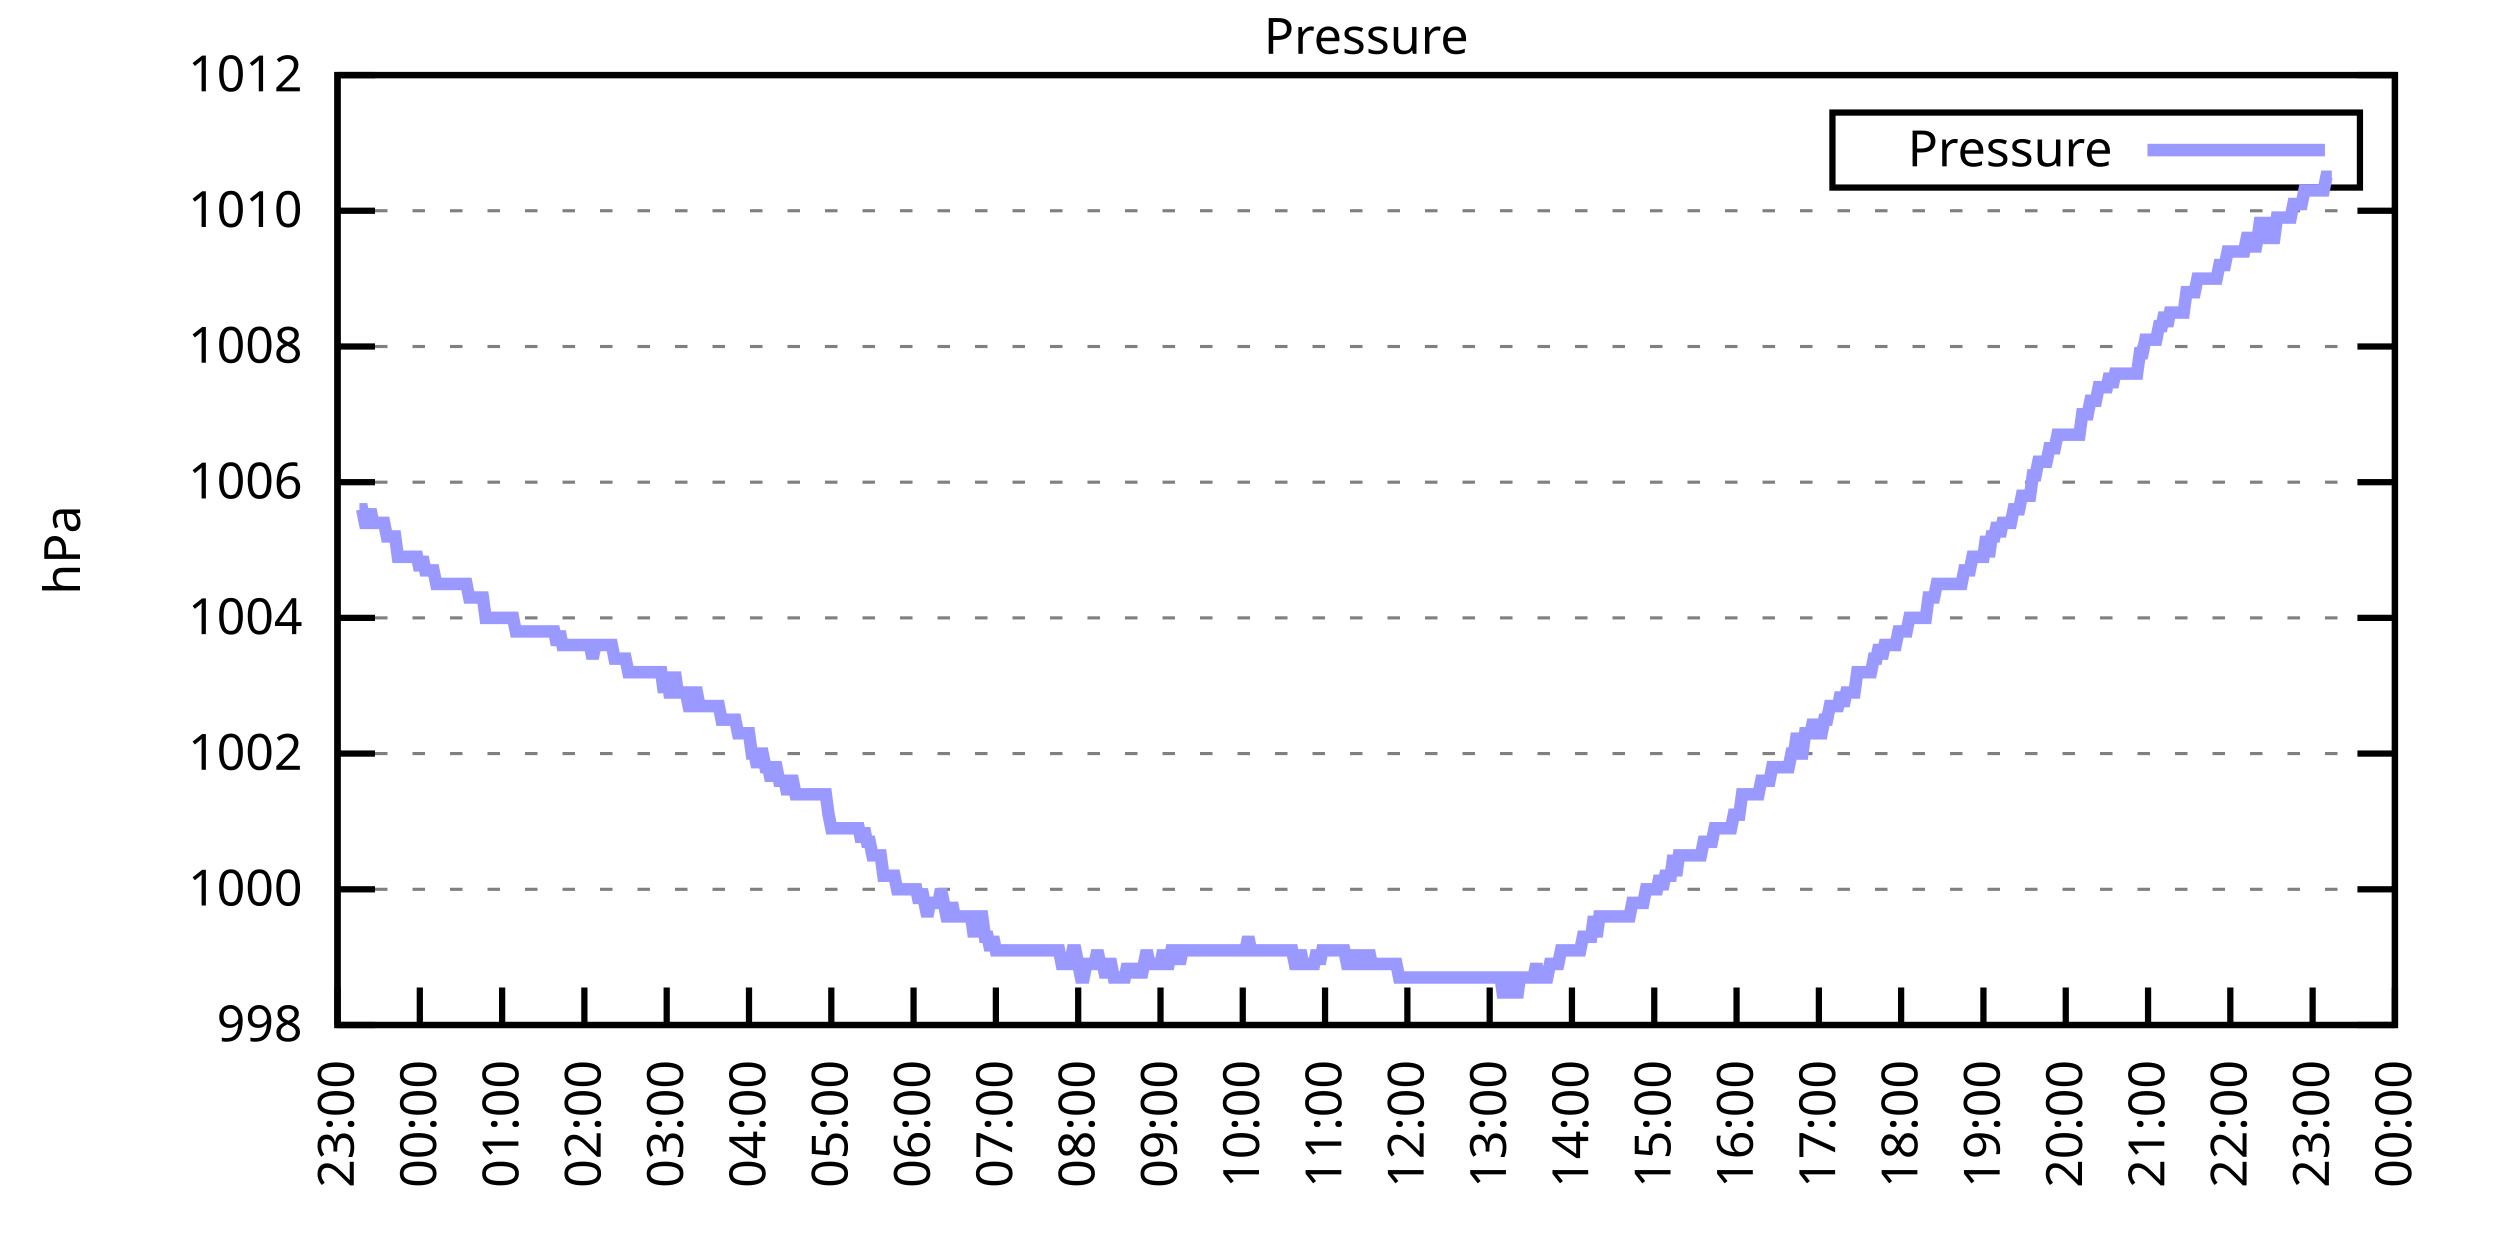
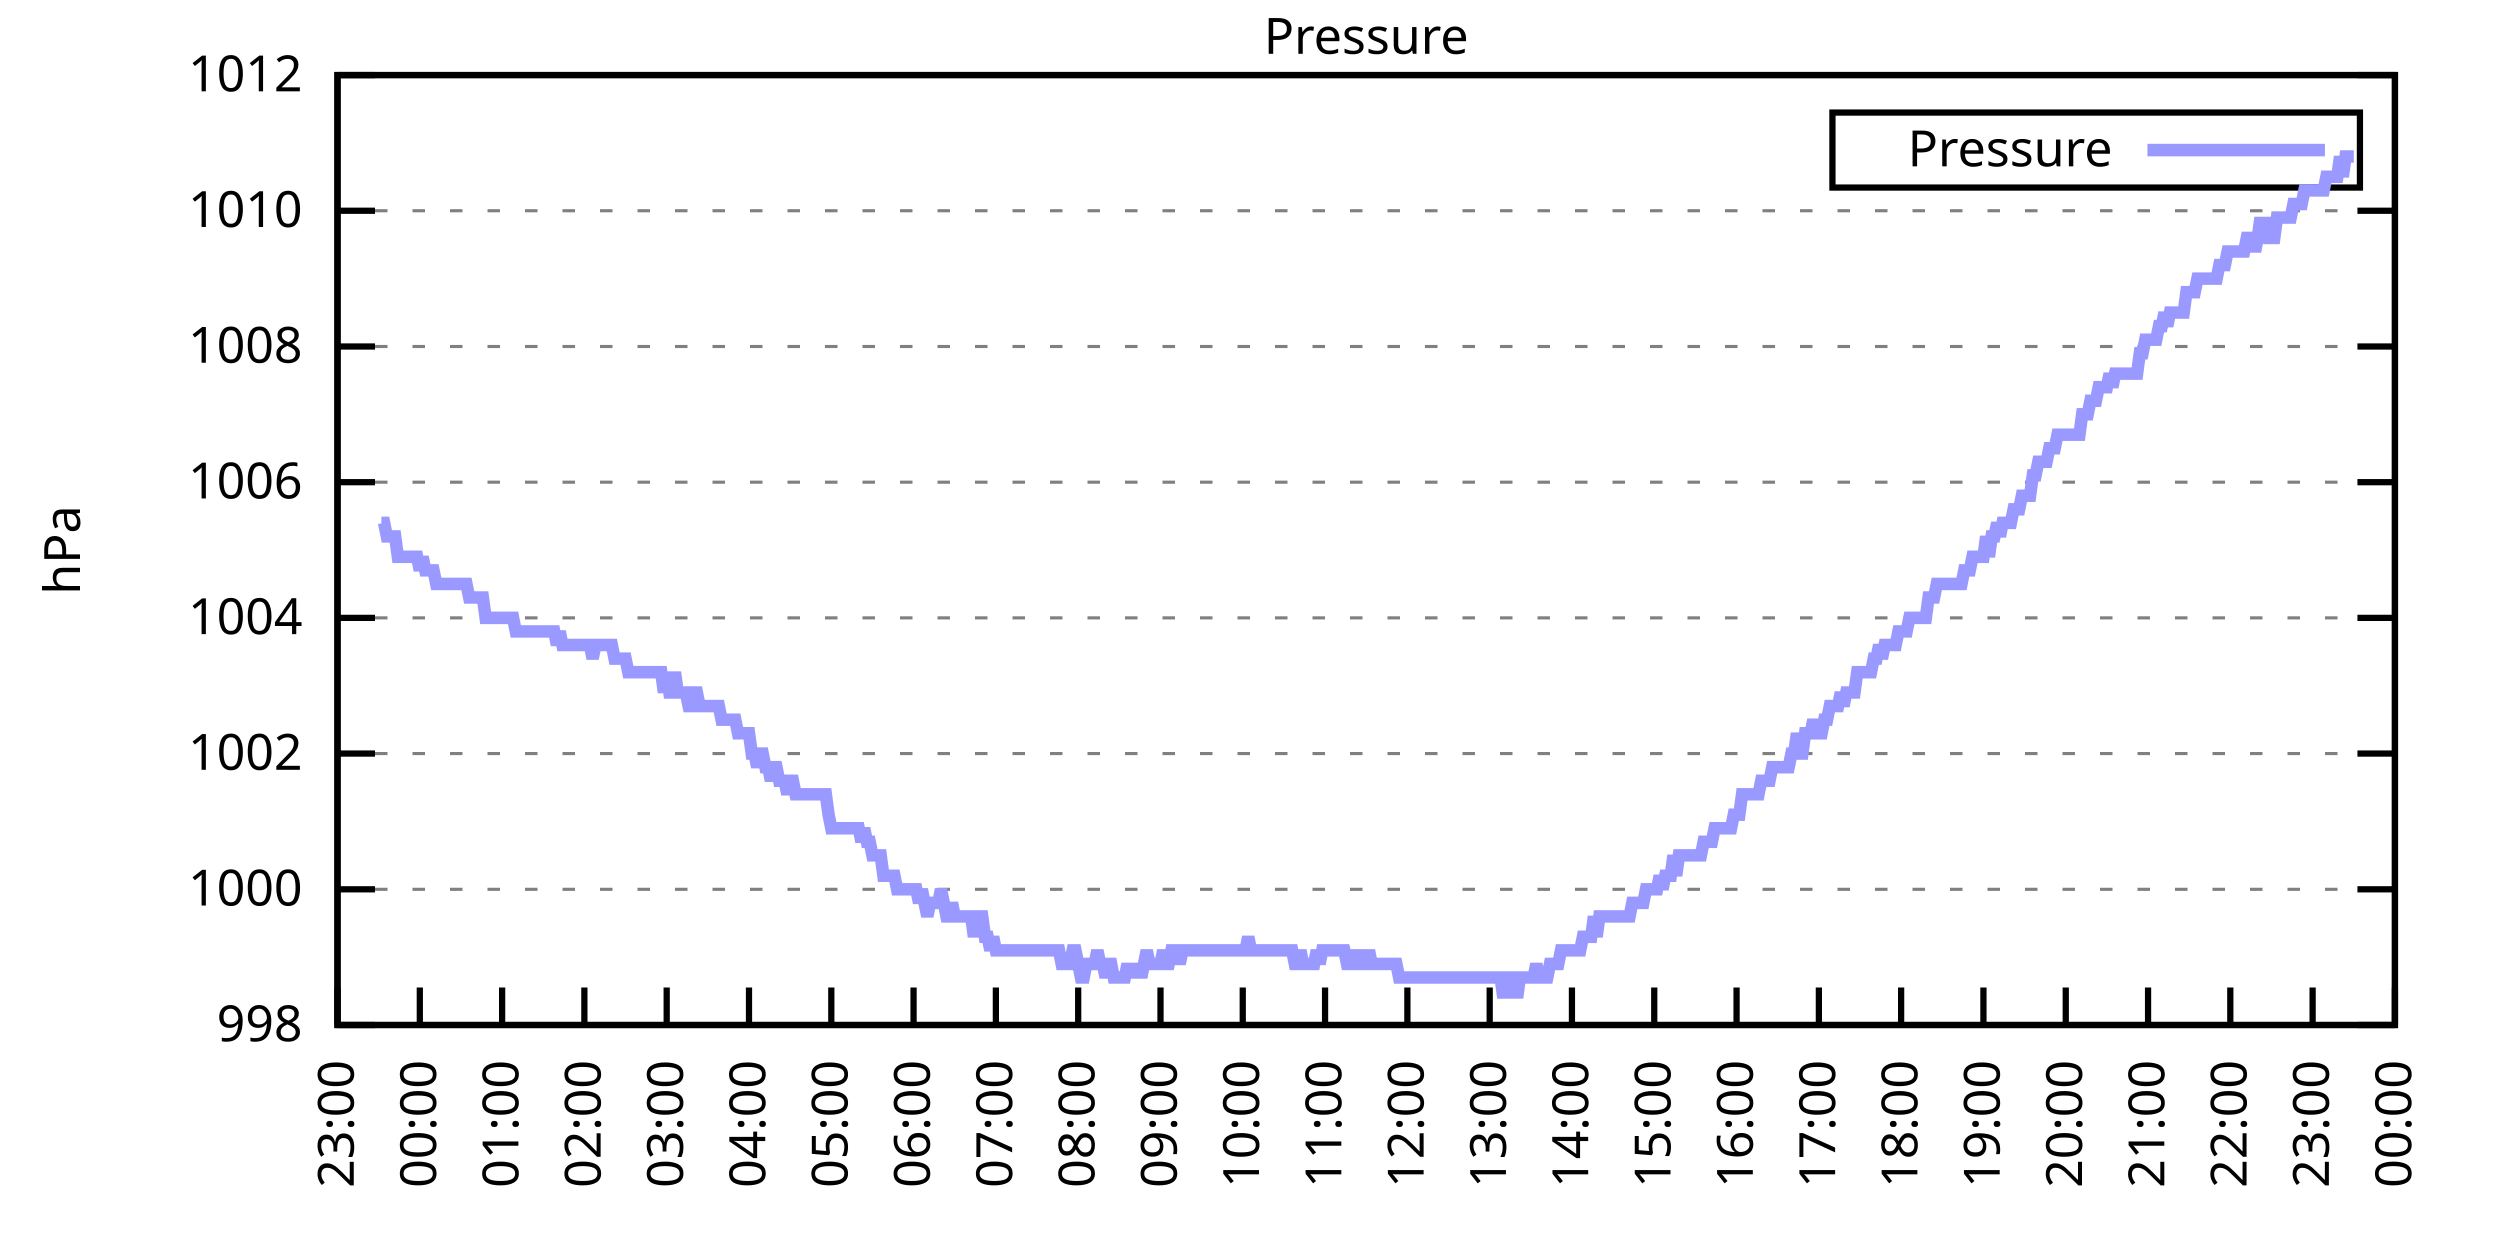
<svg xmlns="http://www.w3.org/2000/svg" xmlns:xlink="http://www.w3.org/1999/xlink" width="400" height="200" viewBox="0 0 400 200">
  <g id="gnuplot_canvas">
    <rect x="0" y="0" width="400" height="200" fill="none" />
    <defs>
      <circle id="gpDot" r="0.5" stroke-width="0.5" stroke="currentColor" />
      <path id="gpPt0" stroke-width="0.333" stroke="currentColor" d="M-1,0 h2 M0,-1 v2" />
      <path id="gpPt1" stroke-width="0.333" stroke="currentColor" d="M-1,-1 L1,1 M1,-1 L-1,1" />
      <path id="gpPt2" stroke-width="0.333" stroke="currentColor" d="M-1,0 L1,0 M0,-1 L0,1 M-1,-1 L1,1 M-1,1 L1,-1" />
      <rect id="gpPt3" stroke-width="0.333" stroke="currentColor" x="-1" y="-1" width="2" height="2" />
      <rect id="gpPt4" stroke-width="0.333" stroke="currentColor" fill="currentColor" x="-1" y="-1" width="2" height="2" />
      <circle id="gpPt5" stroke-width="0.333" stroke="currentColor" cx="0" cy="0" r="1" />
      <use xlink:href="#gpPt5" id="gpPt6" fill="currentColor" stroke="none" />
      <path id="gpPt7" stroke-width="0.333" stroke="currentColor" d="M0,-1.33 L-1.33,0.67 L1.33,0.67 z" />
      <use xlink:href="#gpPt7" id="gpPt8" fill="currentColor" stroke="none" />
      <use xlink:href="#gpPt7" id="gpPt9" stroke="currentColor" transform="rotate(180)" />
      <use xlink:href="#gpPt9" id="gpPt10" fill="currentColor" stroke="none" />
      <use xlink:href="#gpPt3" id="gpPt11" stroke="currentColor" transform="rotate(45)" />
      <use xlink:href="#gpPt11" id="gpPt12" fill="currentColor" stroke="none" />
      <path id="gpPt13" stroke-width="0.333" stroke="currentColor" d="M0,1.330 L1.265,0.411 L0.782,-1.067 L-0.782,-1.076 L-1.265,0.411 z" />
      <use xlink:href="#gpPt13" id="gpPt14" fill="currentColor" stroke="none" />
      <filter id="textbox" filterUnits="objectBoundingBox" x="0" y="0" height="1" width="1">
        <feFlood flood-color="white" flood-opacity="1" result="bgnd" />
        <feComposite in="SourceGraphic" in2="bgnd" operator="atop" />
      </filter>
      <filter id="greybox" filterUnits="objectBoundingBox" x="0" y="0" height="1" width="1">
        <feFlood flood-color="lightgrey" flood-opacity="1" result="grey" />
        <feComposite in="SourceGraphic" in2="grey" operator="atop" />
      </filter>
    </defs>
    <g fill="none" color="white" stroke="currentColor" stroke-width="1.00" stroke-linecap="butt" stroke-linejoin="miter">
</g>
    <g fill="none" color="black" stroke="currentColor" stroke-width="1.00" stroke-linecap="butt" stroke-linejoin="miter">
      <g stroke="none" shape-rendering="crispEdges">
        <polygon fill="rgb(255, 255, 255)" points="54.00,164.00 383.18,164.00 383.18,12.02 54.00,12.02 " />
      </g>
    </g>
    <g fill="none" color="black" stroke="currentColor" stroke-width="1.00" stroke-linecap="butt" stroke-linejoin="miter">
</g>
    <g fill="none" color="black" stroke="black" stroke-width="0.50" stroke-linecap="butt" stroke-linejoin="miter">
</g>
    <g fill="none" color="gray" stroke="currentColor" stroke-width="0.50" stroke-linecap="butt" stroke-linejoin="miter">
      <path stroke="gray" stroke-dasharray="2,4" class="gridline" d="M54.00,164.00 L383.19,164.00  " />
    </g>
    <g fill="none" color="gray" stroke="gray" stroke-width="1.00" stroke-linecap="butt" stroke-linejoin="miter">
</g>
    <g fill="none" color="black" stroke="currentColor" stroke-width="1.00" stroke-linecap="butt" stroke-linejoin="miter">
      <path stroke="black" d="M54.00,164.00 L60.00,164.00 M383.19,164.00 L377.19,164.00  " />
      <g transform="translate(48.40,166.60)" stroke="none" fill="black" font-family="Sans" font-size="8.00" text-anchor="end">
        <text>
          <tspan font-family="Sans"> 998</tspan>
        </text>
      </g>
    </g>
    <g fill="none" color="black" stroke="currentColor" stroke-width="1.00" stroke-linecap="butt" stroke-linejoin="miter">
</g>
    <g fill="none" color="black" stroke="black" stroke-width="0.50" stroke-linecap="butt" stroke-linejoin="miter">
</g>
    <g fill="none" color="gray" stroke="currentColor" stroke-width="0.50" stroke-linecap="butt" stroke-linejoin="miter">
      <path stroke="gray" stroke-dasharray="2,4" class="gridline" d="M54.00,142.29 L383.19,142.29  " />
    </g>
    <g fill="none" color="gray" stroke="gray" stroke-width="1.00" stroke-linecap="butt" stroke-linejoin="miter">
</g>
    <g fill="none" color="black" stroke="currentColor" stroke-width="1.00" stroke-linecap="butt" stroke-linejoin="miter">
      <path stroke="black" d="M54.00,142.29 L60.00,142.29 M383.19,142.29 L377.19,142.29  " />
      <g transform="translate(48.40,144.89)" stroke="none" fill="black" font-family="Sans" font-size="8.00" text-anchor="end">
        <text>
          <tspan font-family="Sans"> 1000</tspan>
        </text>
      </g>
    </g>
    <g fill="none" color="black" stroke="currentColor" stroke-width="1.00" stroke-linecap="butt" stroke-linejoin="miter">
</g>
    <g fill="none" color="black" stroke="black" stroke-width="0.50" stroke-linecap="butt" stroke-linejoin="miter">
</g>
    <g fill="none" color="gray" stroke="currentColor" stroke-width="0.50" stroke-linecap="butt" stroke-linejoin="miter">
      <path stroke="gray" stroke-dasharray="2,4" class="gridline" d="M54.00,120.57 L383.19,120.57  " />
    </g>
    <g fill="none" color="gray" stroke="gray" stroke-width="1.00" stroke-linecap="butt" stroke-linejoin="miter">
</g>
    <g fill="none" color="black" stroke="currentColor" stroke-width="1.00" stroke-linecap="butt" stroke-linejoin="miter">
      <path stroke="black" d="M54.00,120.57 L60.00,120.57 M383.19,120.57 L377.19,120.57  " />
      <g transform="translate(48.40,123.17)" stroke="none" fill="black" font-family="Sans" font-size="8.00" text-anchor="end">
        <text>
          <tspan font-family="Sans"> 1002</tspan>
        </text>
      </g>
    </g>
    <g fill="none" color="black" stroke="currentColor" stroke-width="1.00" stroke-linecap="butt" stroke-linejoin="miter">
</g>
    <g fill="none" color="black" stroke="black" stroke-width="0.50" stroke-linecap="butt" stroke-linejoin="miter">
</g>
    <g fill="none" color="gray" stroke="currentColor" stroke-width="0.50" stroke-linecap="butt" stroke-linejoin="miter">
      <path stroke="gray" stroke-dasharray="2,4" class="gridline" d="M54.00,98.86 L383.19,98.86  " />
    </g>
    <g fill="none" color="gray" stroke="gray" stroke-width="1.00" stroke-linecap="butt" stroke-linejoin="miter">
</g>
    <g fill="none" color="black" stroke="currentColor" stroke-width="1.00" stroke-linecap="butt" stroke-linejoin="miter">
      <path stroke="black" d="M54.00,98.86 L60.00,98.86 M383.19,98.86 L377.19,98.86  " />
      <g transform="translate(48.40,101.46)" stroke="none" fill="black" font-family="Sans" font-size="8.00" text-anchor="end">
        <text>
          <tspan font-family="Sans"> 1004</tspan>
        </text>
      </g>
    </g>
    <g fill="none" color="black" stroke="currentColor" stroke-width="1.00" stroke-linecap="butt" stroke-linejoin="miter">
</g>
    <g fill="none" color="black" stroke="black" stroke-width="0.50" stroke-linecap="butt" stroke-linejoin="miter">
</g>
    <g fill="none" color="gray" stroke="currentColor" stroke-width="0.50" stroke-linecap="butt" stroke-linejoin="miter">
      <path stroke="gray" stroke-dasharray="2,4" class="gridline" d="M54.00,77.15 L383.19,77.15  " />
    </g>
    <g fill="none" color="gray" stroke="gray" stroke-width="1.00" stroke-linecap="butt" stroke-linejoin="miter">
</g>
    <g fill="none" color="black" stroke="currentColor" stroke-width="1.00" stroke-linecap="butt" stroke-linejoin="miter">
      <path stroke="black" d="M54.00,77.15 L60.00,77.15 M383.19,77.15 L377.19,77.15  " />
      <g transform="translate(48.40,79.75)" stroke="none" fill="black" font-family="Sans" font-size="8.00" text-anchor="end">
        <text>
          <tspan font-family="Sans"> 1006</tspan>
        </text>
      </g>
    </g>
    <g fill="none" color="black" stroke="currentColor" stroke-width="1.00" stroke-linecap="butt" stroke-linejoin="miter">
</g>
    <g fill="none" color="black" stroke="black" stroke-width="0.50" stroke-linecap="butt" stroke-linejoin="miter">
</g>
    <g fill="none" color="gray" stroke="currentColor" stroke-width="0.50" stroke-linecap="butt" stroke-linejoin="miter">
      <path stroke="gray" stroke-dasharray="2,4" class="gridline" d="M54.00,55.44 L383.19,55.44  " />
    </g>
    <g fill="none" color="gray" stroke="gray" stroke-width="1.00" stroke-linecap="butt" stroke-linejoin="miter">
</g>
    <g fill="none" color="black" stroke="currentColor" stroke-width="1.00" stroke-linecap="butt" stroke-linejoin="miter">
      <path stroke="black" d="M54.00,55.44 L60.00,55.44 M383.19,55.44 L377.19,55.44  " />
      <g transform="translate(48.40,58.04)" stroke="none" fill="black" font-family="Sans" font-size="8.00" text-anchor="end">
        <text>
          <tspan font-family="Sans"> 1008</tspan>
        </text>
      </g>
    </g>
    <g fill="none" color="black" stroke="currentColor" stroke-width="1.00" stroke-linecap="butt" stroke-linejoin="miter">
</g>
    <g fill="none" color="black" stroke="black" stroke-width="0.50" stroke-linecap="butt" stroke-linejoin="miter">
</g>
    <g fill="none" color="gray" stroke="currentColor" stroke-width="0.50" stroke-linecap="butt" stroke-linejoin="miter">
      <path stroke="gray" stroke-dasharray="2,4" class="gridline" d="M54.00,33.72 L383.19,33.72  " />
    </g>
    <g fill="none" color="gray" stroke="gray" stroke-width="1.00" stroke-linecap="butt" stroke-linejoin="miter">
</g>
    <g fill="none" color="black" stroke="currentColor" stroke-width="1.00" stroke-linecap="butt" stroke-linejoin="miter">
      <path stroke="black" d="M54.00,33.72 L60.00,33.72 M383.19,33.72 L377.19,33.72  " />
      <g transform="translate(48.40,36.32)" stroke="none" fill="black" font-family="Sans" font-size="8.00" text-anchor="end">
        <text>
          <tspan font-family="Sans"> 1010</tspan>
        </text>
      </g>
    </g>
    <g fill="none" color="black" stroke="currentColor" stroke-width="1.00" stroke-linecap="butt" stroke-linejoin="miter">
</g>
    <g fill="none" color="black" stroke="black" stroke-width="0.50" stroke-linecap="butt" stroke-linejoin="miter">
</g>
    <g fill="none" color="gray" stroke="currentColor" stroke-width="0.50" stroke-linecap="butt" stroke-linejoin="miter">
      <path stroke="gray" stroke-dasharray="2,4" class="gridline" d="M54.00,12.01 L383.19,12.01  " />
    </g>
    <g fill="none" color="gray" stroke="gray" stroke-width="1.00" stroke-linecap="butt" stroke-linejoin="miter">
</g>
    <g fill="none" color="black" stroke="currentColor" stroke-width="1.00" stroke-linecap="butt" stroke-linejoin="miter">
      <path stroke="black" d="M54.00,12.01 L60.00,12.01 M383.19,12.01 L377.19,12.01  " />
      <g transform="translate(48.40,14.61)" stroke="none" fill="black" font-family="Sans" font-size="8.00" text-anchor="end">
        <text>
          <tspan font-family="Sans"> 1012</tspan>
        </text>
      </g>
    </g>
    <g fill="none" color="black" stroke="currentColor" stroke-width="1.00" stroke-linecap="butt" stroke-linejoin="miter">
      <path stroke="black" d="M54.00,164.00 L54.00,158.00  " />
      <g transform="translate(56.60,169.60) rotate(270.00)" stroke="none" fill="black" font-family="Sans" font-size="8.00" text-anchor="end">
        <text>
          <tspan font-family="Sans">23:00</tspan>
        </text>
      </g>
    </g>
    <g fill="none" color="black" stroke="currentColor" stroke-width="1.00" stroke-linecap="butt" stroke-linejoin="miter">
      <path stroke="black" d="M67.17,164.00 L67.17,158.00  " />
      <g transform="translate(69.77,169.60) rotate(270.00)" stroke="none" fill="black" font-family="Sans" font-size="8.00" text-anchor="end">
        <text>
          <tspan font-family="Sans">00:00</tspan>
        </text>
      </g>
    </g>
    <g fill="none" color="black" stroke="currentColor" stroke-width="1.00" stroke-linecap="butt" stroke-linejoin="miter">
      <path stroke="black" d="M80.34,164.00 L80.34,158.00  " />
      <g transform="translate(82.94,169.60) rotate(270.00)" stroke="none" fill="black" font-family="Sans" font-size="8.00" text-anchor="end">
        <text>
          <tspan font-family="Sans">01:00</tspan>
        </text>
      </g>
    </g>
    <g fill="none" color="black" stroke="currentColor" stroke-width="1.00" stroke-linecap="butt" stroke-linejoin="miter">
      <path stroke="black" d="M93.50,164.00 L93.50,158.00  " />
      <g transform="translate(96.10,169.60) rotate(270.00)" stroke="none" fill="black" font-family="Sans" font-size="8.00" text-anchor="end">
        <text>
          <tspan font-family="Sans">02:00</tspan>
        </text>
      </g>
    </g>
    <g fill="none" color="black" stroke="currentColor" stroke-width="1.00" stroke-linecap="butt" stroke-linejoin="miter">
      <path stroke="black" d="M106.67,164.00 L106.67,158.00  " />
      <g transform="translate(109.27,169.60) rotate(270.00)" stroke="none" fill="black" font-family="Sans" font-size="8.00" text-anchor="end">
        <text>
          <tspan font-family="Sans">03:00</tspan>
        </text>
      </g>
    </g>
    <g fill="none" color="black" stroke="currentColor" stroke-width="1.00" stroke-linecap="butt" stroke-linejoin="miter">
      <path stroke="black" d="M119.84,164.00 L119.84,158.00  " />
      <g transform="translate(122.44,169.60) rotate(270.00)" stroke="none" fill="black" font-family="Sans" font-size="8.00" text-anchor="end">
        <text>
          <tspan font-family="Sans">04:00</tspan>
        </text>
      </g>
    </g>
    <g fill="none" color="black" stroke="currentColor" stroke-width="1.00" stroke-linecap="butt" stroke-linejoin="miter">
      <path stroke="black" d="M133.01,164.00 L133.01,158.00  " />
      <g transform="translate(135.61,169.60) rotate(270.00)" stroke="none" fill="black" font-family="Sans" font-size="8.00" text-anchor="end">
        <text>
          <tspan font-family="Sans">05:00</tspan>
        </text>
      </g>
    </g>
    <g fill="none" color="black" stroke="currentColor" stroke-width="1.00" stroke-linecap="butt" stroke-linejoin="miter">
      <path stroke="black" d="M146.17,164.00 L146.17,158.00  " />
      <g transform="translate(148.77,169.60) rotate(270.00)" stroke="none" fill="black" font-family="Sans" font-size="8.00" text-anchor="end">
        <text>
          <tspan font-family="Sans">06:00</tspan>
        </text>
      </g>
    </g>
    <g fill="none" color="black" stroke="currentColor" stroke-width="1.00" stroke-linecap="butt" stroke-linejoin="miter">
      <path stroke="black" d="M159.34,164.00 L159.34,158.00  " />
      <g transform="translate(161.94,169.60) rotate(270.00)" stroke="none" fill="black" font-family="Sans" font-size="8.00" text-anchor="end">
        <text>
          <tspan font-family="Sans">07:00</tspan>
        </text>
      </g>
    </g>
    <g fill="none" color="black" stroke="currentColor" stroke-width="1.00" stroke-linecap="butt" stroke-linejoin="miter">
      <path stroke="black" d="M172.51,164.00 L172.51,158.00  " />
      <g transform="translate(175.11,169.60) rotate(270.00)" stroke="none" fill="black" font-family="Sans" font-size="8.00" text-anchor="end">
        <text>
          <tspan font-family="Sans">08:00</tspan>
        </text>
      </g>
    </g>
    <g fill="none" color="black" stroke="currentColor" stroke-width="1.00" stroke-linecap="butt" stroke-linejoin="miter">
      <path stroke="black" d="M185.68,164.00 L185.68,158.00  " />
      <g transform="translate(188.28,169.60) rotate(270.00)" stroke="none" fill="black" font-family="Sans" font-size="8.00" text-anchor="end">
        <text>
          <tspan font-family="Sans">09:00</tspan>
        </text>
      </g>
    </g>
    <g fill="none" color="black" stroke="currentColor" stroke-width="1.00" stroke-linecap="butt" stroke-linejoin="miter">
      <path stroke="black" d="M198.84,164.00 L198.84,158.00  " />
      <g transform="translate(201.44,169.60) rotate(270.00)" stroke="none" fill="black" font-family="Sans" font-size="8.00" text-anchor="end">
        <text>
          <tspan font-family="Sans">10:00</tspan>
        </text>
      </g>
    </g>
    <g fill="none" color="black" stroke="currentColor" stroke-width="1.00" stroke-linecap="butt" stroke-linejoin="miter">
      <path stroke="black" d="M212.01,164.00 L212.01,158.00  " />
      <g transform="translate(214.61,169.60) rotate(270.00)" stroke="none" fill="black" font-family="Sans" font-size="8.00" text-anchor="end">
        <text>
          <tspan font-family="Sans">11:00</tspan>
        </text>
      </g>
    </g>
    <g fill="none" color="black" stroke="currentColor" stroke-width="1.00" stroke-linecap="butt" stroke-linejoin="miter">
      <path stroke="black" d="M225.18,164.00 L225.18,158.00  " />
      <g transform="translate(227.78,169.60) rotate(270.00)" stroke="none" fill="black" font-family="Sans" font-size="8.00" text-anchor="end">
        <text>
          <tspan font-family="Sans">12:00</tspan>
        </text>
      </g>
    </g>
    <g fill="none" color="black" stroke="currentColor" stroke-width="1.00" stroke-linecap="butt" stroke-linejoin="miter">
      <path stroke="black" d="M238.35,164.00 L238.35,158.00  " />
      <g transform="translate(240.95,169.60) rotate(270.00)" stroke="none" fill="black" font-family="Sans" font-size="8.00" text-anchor="end">
        <text>
          <tspan font-family="Sans">13:00</tspan>
        </text>
      </g>
    </g>
    <g fill="none" color="black" stroke="currentColor" stroke-width="1.00" stroke-linecap="butt" stroke-linejoin="miter">
      <path stroke="black" d="M251.51,164.00 L251.51,158.00  " />
      <g transform="translate(254.11,169.60) rotate(270.00)" stroke="none" fill="black" font-family="Sans" font-size="8.00" text-anchor="end">
        <text>
          <tspan font-family="Sans">14:00</tspan>
        </text>
      </g>
    </g>
    <g fill="none" color="black" stroke="currentColor" stroke-width="1.00" stroke-linecap="butt" stroke-linejoin="miter">
      <path stroke="black" d="M264.68,164.00 L264.68,158.00  " />
      <g transform="translate(267.28,169.60) rotate(270.00)" stroke="none" fill="black" font-family="Sans" font-size="8.00" text-anchor="end">
        <text>
          <tspan font-family="Sans">15:00</tspan>
        </text>
      </g>
    </g>
    <g fill="none" color="black" stroke="currentColor" stroke-width="1.00" stroke-linecap="butt" stroke-linejoin="miter">
      <path stroke="black" d="M277.85,164.00 L277.85,158.00  " />
      <g transform="translate(280.45,169.60) rotate(270.00)" stroke="none" fill="black" font-family="Sans" font-size="8.00" text-anchor="end">
        <text>
          <tspan font-family="Sans">16:00</tspan>
        </text>
      </g>
    </g>
    <g fill="none" color="black" stroke="currentColor" stroke-width="1.00" stroke-linecap="butt" stroke-linejoin="miter">
      <path stroke="black" d="M291.02,164.00 L291.02,158.00  " />
      <g transform="translate(293.62,169.60) rotate(270.00)" stroke="none" fill="black" font-family="Sans" font-size="8.00" text-anchor="end">
        <text>
          <tspan font-family="Sans">17:00</tspan>
        </text>
      </g>
    </g>
    <g fill="none" color="black" stroke="currentColor" stroke-width="1.00" stroke-linecap="butt" stroke-linejoin="miter">
      <path stroke="black" d="M304.18,164.00 L304.18,158.00  " />
      <g transform="translate(306.78,169.60) rotate(270.00)" stroke="none" fill="black" font-family="Sans" font-size="8.00" text-anchor="end">
        <text>
          <tspan font-family="Sans">18:00</tspan>
        </text>
      </g>
    </g>
    <g fill="none" color="black" stroke="currentColor" stroke-width="1.00" stroke-linecap="butt" stroke-linejoin="miter">
      <path stroke="black" d="M317.35,164.00 L317.35,158.00  " />
      <g transform="translate(319.95,169.60) rotate(270.00)" stroke="none" fill="black" font-family="Sans" font-size="8.00" text-anchor="end">
        <text>
          <tspan font-family="Sans">19:00</tspan>
        </text>
      </g>
    </g>
    <g fill="none" color="black" stroke="currentColor" stroke-width="1.00" stroke-linecap="butt" stroke-linejoin="miter">
      <path stroke="black" d="M330.52,164.00 L330.52,158.00  " />
      <g transform="translate(333.12,169.60) rotate(270.00)" stroke="none" fill="black" font-family="Sans" font-size="8.00" text-anchor="end">
        <text>
          <tspan font-family="Sans">20:00</tspan>
        </text>
      </g>
    </g>
    <g fill="none" color="black" stroke="currentColor" stroke-width="1.00" stroke-linecap="butt" stroke-linejoin="miter">
      <path stroke="black" d="M343.69,164.00 L343.69,158.00  " />
      <g transform="translate(346.29,169.60) rotate(270.00)" stroke="none" fill="black" font-family="Sans" font-size="8.00" text-anchor="end">
        <text>
          <tspan font-family="Sans">21:00</tspan>
        </text>
      </g>
    </g>
    <g fill="none" color="black" stroke="currentColor" stroke-width="1.00" stroke-linecap="butt" stroke-linejoin="miter">
      <path stroke="black" d="M356.85,164.00 L356.85,158.00  " />
      <g transform="translate(359.45,169.60) rotate(270.00)" stroke="none" fill="black" font-family="Sans" font-size="8.00" text-anchor="end">
        <text>
          <tspan font-family="Sans">22:00</tspan>
        </text>
      </g>
    </g>
    <g fill="none" color="black" stroke="currentColor" stroke-width="1.00" stroke-linecap="butt" stroke-linejoin="miter">
      <path stroke="black" d="M370.02,164.00 L370.02,158.00  " />
      <g transform="translate(372.62,169.60) rotate(270.00)" stroke="none" fill="black" font-family="Sans" font-size="8.00" text-anchor="end">
        <text>
          <tspan font-family="Sans">23:00</tspan>
        </text>
      </g>
    </g>
    <g fill="none" color="black" stroke="currentColor" stroke-width="1.00" stroke-linecap="butt" stroke-linejoin="miter">
      <path stroke="black" d="M383.19,164.00 L383.19,158.00  " />
      <g transform="translate(385.79,169.60) rotate(270.00)" stroke="none" fill="black" font-family="Sans" font-size="8.00" text-anchor="end">
        <text>
          <tspan font-family="Sans">00:00</tspan>
        </text>
      </g>
    </g>
    <g fill="none" color="black" stroke="currentColor" stroke-width="1.00" stroke-linecap="butt" stroke-linejoin="miter">
</g>
    <g fill="none" color="black" stroke="currentColor" stroke-width="1.00" stroke-linecap="butt" stroke-linejoin="miter">
      <path stroke="black" d="M54.00,12.01 L54.00,164.00 L383.19,164.00 L383.19,12.01 L54.00,12.01 Z  " />
    </g>
    <g fill="none" color="black" stroke="currentColor" stroke-width="1.00" stroke-linecap="butt" stroke-linejoin="miter">
</g>
    <g fill="none" color="black" stroke="currentColor" stroke-width="1.00" stroke-linecap="butt" stroke-linejoin="miter">
      <path stroke="black" d="M293.19,30.01 L293.19,18.01 L377.59,18.01 L377.59,30.01 L293.19,30.01 Z  " />
    </g>
    <g id="Pressure_plot_1">
      <g fill="none" color="white" stroke="black" stroke-width="2.00" stroke-linecap="butt" stroke-linejoin="miter">
</g>
      <g fill="none" color="black" stroke="currentColor" stroke-width="2.00" stroke-linecap="butt" stroke-linejoin="miter">
        <g transform="translate(337.99,26.61)" stroke="none" fill="black" font-family="Sans" font-size="8.00" text-anchor="end">
          <text>
            <tspan font-family="Sans">Pressure</tspan>
          </text>
        </g>
      </g>
      <g fill="none" color="black" stroke="currentColor" stroke-width="2.00" stroke-linecap="butt" stroke-linejoin="miter">
-         <path stroke="rgb(153, 153, 255)" d="M343.59,24.01 L371.99,24.01 M57.51,81.49 L57.95,81.49 L58.39,83.66 L58.83,83.66 L59.27,81.49 L59.71,83.66   L60.14,83.66 L60.58,83.66 L61.02,83.66 L61.46,83.66 L61.90,85.83 L62.34,85.83 L62.78,85.83 L63.22,85.83   L63.66,89.09 L64.10,89.09 L64.53,89.09 L64.97,89.09 L65.41,89.09 L65.85,89.09 L66.29,89.09 L66.73,89.09   L67.17,91.26 L67.61,89.09 L68.05,91.26 L68.48,91.26 L68.92,91.26 L69.36,91.26 L69.80,93.43 L70.24,93.43   L70.68,93.43 L71.12,93.43 L71.56,93.43 L72.00,93.43 L72.43,93.43 L72.87,93.43 L73.31,93.43 L73.75,93.43   L74.19,93.43 L74.63,93.43 L75.07,95.60 L75.51,95.60 L75.95,95.60 L76.38,95.60 L76.82,95.60 L77.26,95.60   L77.70,98.86 L78.14,98.86 L78.58,98.86 L79.02,98.86 L79.46,98.86 L79.90,98.86 L80.34,98.86 L80.77,98.86   L81.21,98.86 L81.65,98.86 L82.09,98.86 L82.53,101.03 L82.97,101.03 L83.41,101.03 L83.85,101.03 L84.29,101.03   L84.72,101.03 L85.16,101.03 L85.60,101.03 L86.04,101.03 L86.48,101.03 L86.92,101.03 L87.36,101.03 L87.80,101.03   L88.24,101.03 L88.67,101.03 L89.11,103.20 L89.55,101.03 L89.99,103.20 L90.43,103.20 L90.87,103.20 L91.31,103.20   L91.75,103.20 L92.19,103.20 L92.62,103.20 L93.06,103.20 L93.50,103.20 L93.94,103.20 L94.38,103.20 L94.82,105.38   L95.26,103.20 L95.70,103.20 L96.14,103.20 L96.58,103.20 L97.01,103.20 L97.45,103.20 L97.89,103.20 L98.33,105.38   L98.77,105.38 L99.21,105.38 L99.65,105.38 L100.09,105.38 L100.53,107.55 L100.96,107.55 L101.40,107.55 L101.84,107.55   L102.28,107.55 L102.72,107.55 L103.16,107.55 L103.60,107.55 L104.04,107.55 L104.48,107.55 L104.91,107.55 L105.35,107.55   L105.79,107.55 L106.23,110.80 L106.67,107.55 L107.11,110.80 L107.55,110.80 L107.99,107.55 L108.43,110.80 L108.87,110.80   L109.30,110.80 L109.74,110.80 L110.18,112.97 L110.62,112.97 L111.06,110.80 L111.50,110.80 L111.94,112.97 L112.38,112.97   L112.82,112.97 L113.25,112.97 L113.69,112.97 L114.13,112.97 L114.57,112.97 L115.01,112.97 L115.45,115.15 L115.89,115.15   L116.33,115.15 L116.77,115.15 L117.20,115.15 L117.64,115.15 L118.08,117.32 L118.52,117.32 L118.96,117.32 L119.40,117.32   L119.84,117.32 L120.28,120.57 L120.72,120.57 L121.15,122.75 L121.59,120.57 L122.03,120.57 L122.47,122.75 L122.91,122.75   L123.35,124.92 L123.79,122.75 L124.23,122.75 L124.67,124.92 L125.11,124.92 L125.54,124.92 L125.98,127.09 L126.42,124.92   L126.86,124.92 L127.30,127.09 L127.74,127.09 L128.18,127.09 L128.62,127.09 L129.06,127.09 L129.49,127.09 L129.93,127.09   L130.37,127.09 L130.81,127.09 L131.25,127.09 L131.69,127.09 L132.13,127.09 L132.57,130.35 L133.01,132.52 L133.44,132.52   L133.88,132.52 L134.32,132.52 L134.76,132.52 L135.20,132.52 L135.64,132.52 L136.08,132.52 L136.52,132.52 L136.96,132.52   L137.39,132.52 L137.83,134.69 L138.27,132.52 L138.71,134.69 L139.15,134.69 L139.59,136.86 L140.03,136.86 L140.47,136.86   L140.91,136.86 L141.35,140.12 L141.78,140.12 L142.22,140.12 L142.66,140.12 L143.10,140.12 L143.54,142.29 L143.98,142.29   L144.42,142.29 L144.86,142.29 L145.30,142.29 L145.73,142.29 L146.17,142.29 L146.61,142.29 L147.05,144.46 L147.49,142.29   L147.93,144.46 L148.37,146.63 L148.81,144.46 L149.25,144.46 L149.68,144.46 L150.12,144.46 L150.56,142.29 L151.00,144.46   L151.44,146.63 L151.88,146.63 L152.32,144.46 L152.76,146.63 L153.20,146.63 L153.63,146.63 L154.07,146.63 L154.51,146.63   L154.95,146.63 L155.39,146.63 L155.83,149.89 L156.27,146.63 L156.71,146.63 L157.15,146.63 L157.59,149.89 L158.02,149.89   L158.46,152.06 L158.90,149.89 L159.34,152.06 L159.78,152.06 L160.22,152.06 L160.66,152.06 L161.10,152.06 L161.54,152.06   L161.97,152.06 L162.41,152.06 L162.85,152.06 L163.29,152.06 L163.73,152.06 L164.17,152.06 L164.61,152.06 L165.05,152.06   L165.49,152.06 L165.92,152.06 L166.36,152.06 L166.80,152.06 L167.24,152.06 L167.68,152.06 L168.12,152.06 L168.56,152.06   L169.00,152.06 L169.44,152.06 L169.87,154.23 L170.31,154.23 L170.75,154.23 L171.19,154.23 L171.63,152.06 L172.07,152.06   L172.51,154.23 L172.95,156.40 L173.39,156.40 L173.83,154.23 L174.26,154.23 L174.70,154.23 L175.14,154.23 L175.58,152.06   L176.02,154.23 L176.46,154.23 L176.90,156.40 L177.34,154.23 L177.78,154.23 L178.21,156.40 L178.65,156.40 L179.09,156.40   L179.53,156.40 L179.97,156.40 L180.41,154.23 L180.85,156.40 L181.29,154.23 L181.73,156.40 L182.16,154.23 L182.60,156.40   L183.04,154.23 L183.48,152.06 L183.92,154.23 L184.36,154.23 L184.80,154.23 L185.24,154.23 L185.68,154.23 L186.11,152.06   L186.55,154.23 L186.99,154.23 L187.43,152.06 L187.87,152.06 L188.31,152.06 L188.75,154.23 L189.19,152.06 L189.63,152.06   L190.07,152.06 L190.50,152.06 L190.94,152.06 L191.38,152.06 L191.82,152.06 L192.26,152.06 L192.70,152.06 L193.14,152.06   L193.58,152.06 L194.02,152.06 L194.45,152.06 L194.89,152.06 L195.33,152.06 L195.77,152.06 L196.21,152.06 L196.65,152.06   L197.09,152.06 L197.53,152.06 L197.97,152.06 L198.40,152.06 L198.84,152.06 L199.28,152.06 L199.72,149.89 L200.16,152.06   L200.60,152.06 L201.04,152.06 L201.48,152.06 L201.92,152.06 L202.35,152.06 L202.79,152.06 L203.23,152.06 L203.67,152.06   L204.11,152.06 L204.55,152.06 L204.99,152.06 L205.43,152.06 L205.87,152.06 L206.31,152.06 L206.74,152.06 L207.18,154.23   L207.62,154.23 L208.06,152.06 L208.50,154.23 L208.94,154.23 L209.38,154.23 L209.82,154.23 L210.26,154.23 L210.69,152.06   L211.13,154.23 L211.57,152.06 L212.01,152.06 L212.45,152.06 L212.89,152.06 L213.33,152.06 L213.77,152.06 L214.21,152.06   L214.64,152.06 L215.08,152.06 L215.52,154.23 L215.96,154.23 L216.40,152.06 L216.84,154.23 L217.28,154.23 L217.72,152.06   L218.16,154.23 L218.60,154.23 L219.03,152.06 L219.47,154.23 L219.91,154.23 L220.35,154.23 L220.79,154.23 L221.23,154.23   L221.67,154.23 L222.11,154.23 L222.55,154.23 L222.98,154.23 L223.42,154.23 L223.86,156.40 L224.30,156.40 L224.74,156.40   L225.18,156.40 L225.62,156.40 L226.06,156.40 L226.50,156.40 L226.93,156.40 L227.37,156.40 L227.81,156.40 L228.25,156.40   L228.69,156.40 L229.13,156.40 L229.57,156.40 L230.01,156.40 L230.45,156.40 L230.88,156.40 L231.32,156.40 L231.76,156.40   L232.20,156.40 L232.64,156.40 L233.08,156.40 L233.52,156.40 L233.96,156.40 L234.40,156.40 L234.84,156.40 L235.27,156.40   L235.71,156.40 L236.15,156.40 L236.59,156.40 L237.03,156.40 L237.47,156.40 L237.91,156.40 L238.35,156.40 L238.79,156.40   L239.22,156.40 L239.66,156.40 L240.10,156.40 L240.54,159.66 L240.98,156.40 L241.42,159.66 L241.86,156.40 L242.30,156.40   L242.74,159.66 L243.17,156.40 L243.61,156.40 L244.05,156.40 L244.49,156.40 L244.93,156.40 L245.37,156.40 L245.81,154.23   L246.25,156.40 L246.69,156.40 L247.12,156.40 L247.56,156.40 L248.00,154.23 L248.44,154.23 L248.88,154.23 L249.32,154.23   L249.76,152.06 L250.20,152.06 L250.64,152.06 L251.08,152.06 L251.51,152.06 L251.95,152.06 L252.39,152.06 L252.83,152.06   L253.27,149.89 L253.71,149.89 L254.15,149.89 L254.59,149.89 L255.03,146.63 L255.46,149.89 L255.90,146.63 L256.34,146.63   L256.78,146.63 L257.22,146.63 L257.66,146.63 L258.10,146.63 L258.54,146.63 L258.98,146.63 L259.41,146.63 L259.85,146.63   L260.29,146.63 L260.73,146.63 L261.17,144.46 L261.61,144.46 L262.05,144.46 L262.49,144.46 L262.93,144.46 L263.36,142.29   L263.80,142.29 L264.24,142.29 L264.68,142.29 L265.12,142.29 L265.56,140.12 L266.00,142.29 L266.44,140.12 L266.88,140.12   L267.32,140.12 L267.75,136.86 L268.19,140.12 L268.63,136.86 L269.07,136.86 L269.51,136.86 L269.95,136.86 L270.39,136.86   L270.83,136.86 L271.27,136.86 L271.70,136.86 L272.14,136.86 L272.58,134.69 L273.02,134.69 L273.46,134.69 L273.90,134.69   L274.34,132.52 L274.78,132.52 L275.22,132.52 L275.65,132.52 L276.09,132.52 L276.53,132.52 L276.97,132.52 L277.41,130.35   L277.85,130.35 L278.29,130.35 L278.73,127.09 L279.17,127.09 L279.60,127.09 L280.04,127.09 L280.48,127.09 L280.92,127.09   L281.36,127.09 L281.80,124.92 L282.24,124.92 L282.68,124.92 L283.12,124.92 L283.56,122.75 L283.99,122.75 L284.43,122.75   L284.87,122.75 L285.31,122.75 L285.75,122.75 L286.19,122.75 L286.63,120.57 L287.07,120.57 L287.51,117.32 L287.94,120.57   L288.38,120.57 L288.82,117.32 L289.26,117.32 L289.70,117.32 L290.14,115.15 L290.58,117.32 L291.02,117.32 L291.46,117.32   L291.89,115.15 L292.33,115.15 L292.77,112.97 L293.21,112.97 L293.65,112.97 L294.09,112.97 L294.53,110.80 L294.97,112.97   L295.41,110.80 L295.84,110.80 L296.28,110.80 L296.72,110.80 L297.16,107.55 L297.60,107.55 L298.04,107.55 L298.48,107.55   L298.92,107.55 L299.36,107.55 L299.80,105.38 L300.23,105.38 L300.67,103.20 L301.11,105.38 L301.55,103.20 L301.99,103.20   L302.43,103.20 L302.87,103.20 L303.31,103.20 L303.75,101.03 L304.18,101.03 L304.62,101.03 L305.06,101.03 L305.50,98.86   L305.94,98.86 L306.38,98.86 L306.82,98.86 L307.26,98.86 L307.70,98.86 L308.13,98.86 L308.57,95.60 L309.01,95.60   L309.45,95.60 L309.89,93.43 L310.33,93.43 L310.77,93.43 L311.21,93.43 L311.65,93.43 L312.08,93.43 L312.52,93.43   L312.96,93.43 L313.40,93.43 L313.84,93.43 L314.28,91.26 L314.72,91.26 L315.16,91.26 L315.60,89.09 L316.04,89.09   L316.47,89.09 L316.91,89.09 L317.35,89.09 L317.79,85.83 L318.23,89.09 L318.67,85.83 L319.11,85.83 L319.55,83.66   L319.99,85.83 L320.42,83.66 L320.86,83.66 L321.30,83.66 L321.74,83.66 L322.18,81.49 L322.62,81.49 L323.06,81.49   L323.50,79.32 L323.94,79.32 L324.37,79.32 L324.81,79.32 L325.25,76.06 L325.69,76.06 L326.13,73.89 L326.57,73.89   L327.01,73.89 L327.45,73.89 L327.89,71.72 L328.33,71.72 L328.76,71.72 L329.20,69.55 L329.64,69.55 L330.08,69.55   L330.52,69.55 L330.96,69.55 L331.40,69.55 L331.84,69.55 L332.28,69.55 L332.71,69.55 L333.15,66.29 L333.59,66.29   L334.03,66.29 L334.47,64.12 L334.91,64.12 L335.35,64.12 L335.79,61.95 L336.23,61.95 L336.66,61.95 L337.10,61.95   L337.54,59.78 L337.98,61.95 L338.42,59.78 L338.86,59.78 L339.30,59.78 L339.74,59.78 L340.18,59.78 L340.61,59.78   L341.05,59.78 L341.49,59.78 L341.93,59.78 L342.37,56.52 L342.81,56.52 L343.25,54.35 L343.69,54.35 L344.13,54.35   L344.57,54.35 L345.00,54.35 L345.44,52.18 L345.88,52.18 L346.32,50.01 L346.76,52.18 L347.20,50.01 L347.64,50.01   L348.08,50.01 L348.52,50.01 L348.95,50.01 L349.39,50.01 L349.83,46.75 L350.27,46.75 L350.71,46.75 L351.15,46.75   L351.59,44.58 L352.03,44.58 L352.47,44.58 L352.90,44.58 L353.34,44.58 L353.78,44.58 L354.22,44.58 L354.66,44.58   L355.10,42.41 L355.54,42.41 L355.98,42.41 L356.42,40.24 L356.85,40.24 L357.29,40.24 L357.73,40.24 L358.17,40.24   L358.61,40.24 L359.05,40.24 L359.49,38.07 L359.93,38.07 L360.37,38.07 L360.81,40.24 L361.24,38.07 L361.68,34.81   L362.12,38.07 L362.56,34.81 L363.00,38.07 L363.44,38.07 L363.88,38.07 L364.32,34.81 L364.76,34.81 L365.19,34.81   L365.63,34.81 L366.07,34.81 L366.51,34.81 L366.95,32.64 L367.39,32.64 L367.83,32.64 L368.27,32.64 L368.71,30.47   L369.14,30.47 L369.58,30.47 L370.02,30.47 L370.46,30.47 L370.90,30.47 L371.34,30.47 L371.78,30.47 L372.22,28.29   L372.66,28.29 L373.09,28.29  " />
+         <path stroke="rgb(153, 153, 255)" d="M343.59,24.01 L371.99,24.01 M61.02,83.66 L61.46,83.66 L61.90,85.83 L62.34,85.83 L62.78,85.83 L63.22,85.83   L63.66,89.09 L64.10,89.09 L64.53,89.09 L64.97,89.09 L65.41,89.09 L65.85,89.09 L66.29,89.09 L66.73,89.09   L67.17,91.26 L67.61,89.09 L68.05,91.26 L68.48,91.26 L68.92,91.26 L69.36,91.26 L69.80,93.43 L70.24,93.43   L70.68,93.43 L71.12,93.43 L71.56,93.43 L72.00,93.43 L72.43,93.43 L72.87,93.43 L73.31,93.43 L73.75,93.43   L74.19,93.43 L74.63,93.43 L75.07,95.60 L75.51,95.60 L75.95,95.60 L76.38,95.60 L76.82,95.60 L77.26,95.60   L77.70,98.86 L78.14,98.86 L78.58,98.86 L79.02,98.86 L79.46,98.86 L79.90,98.86 L80.34,98.86 L80.77,98.86   L81.21,98.86 L81.65,98.86 L82.09,98.86 L82.53,101.03 L82.97,101.03 L83.41,101.03 L83.85,101.03 L84.29,101.03   L84.72,101.03 L85.16,101.03 L85.60,101.03 L86.04,101.03 L86.48,101.03 L86.92,101.03 L87.36,101.03 L87.80,101.03   L88.24,101.03 L88.67,101.03 L89.11,103.20 L89.55,101.03 L89.99,103.20 L90.43,103.20 L90.87,103.20 L91.31,103.20   L91.75,103.20 L92.19,103.20 L92.62,103.20 L93.06,103.20 L93.50,103.20 L93.94,103.20 L94.38,103.20 L94.82,105.38   L95.26,103.20 L95.70,103.20 L96.14,103.20 L96.58,103.20 L97.01,103.20 L97.45,103.20 L97.89,103.20 L98.33,105.38   L98.77,105.38 L99.21,105.38 L99.65,105.38 L100.09,105.38 L100.53,107.55 L100.96,107.55 L101.40,107.55 L101.84,107.55   L102.28,107.55 L102.72,107.55 L103.16,107.55 L103.60,107.55 L104.04,107.55 L104.48,107.55 L104.91,107.55 L105.35,107.55   L105.79,107.55 L106.23,110.80 L106.67,107.55 L107.11,110.80 L107.55,110.80 L107.99,107.55 L108.43,110.80 L108.87,110.80   L109.30,110.80 L109.74,110.80 L110.18,112.97 L110.62,112.97 L111.06,110.80 L111.50,110.80 L111.94,112.97 L112.38,112.97   L112.82,112.97 L113.25,112.97 L113.69,112.97 L114.13,112.97 L114.57,112.97 L115.01,112.97 L115.45,115.15 L115.89,115.15   L116.33,115.15 L116.77,115.15 L117.20,115.15 L117.64,115.15 L118.08,117.32 L118.52,117.32 L118.96,117.32 L119.40,117.32   L119.84,117.32 L120.28,120.57 L120.72,120.57 L121.15,122.75 L121.59,120.57 L122.03,120.57 L122.47,122.75 L122.91,122.75   L123.35,124.92 L123.79,122.75 L124.23,122.75 L124.67,124.92 L125.11,124.92 L125.54,124.92 L125.98,127.09 L126.42,124.92   L126.86,124.92 L127.30,127.09 L127.74,127.09 L128.18,127.09 L128.62,127.09 L129.06,127.09 L129.49,127.09 L129.93,127.09   L130.37,127.09 L130.81,127.09 L131.25,127.09 L131.69,127.09 L132.13,127.09 L132.57,130.35 L133.01,132.52 L133.44,132.52   L133.88,132.52 L134.32,132.52 L134.76,132.52 L135.20,132.52 L135.64,132.52 L136.08,132.52 L136.52,132.52 L136.96,132.52   L137.39,132.52 L137.83,134.69 L138.27,132.52 L138.71,134.69 L139.15,134.69 L139.59,136.86 L140.03,136.86 L140.47,136.86   L140.91,136.86 L141.35,140.12 L141.78,140.12 L142.22,140.12 L142.66,140.12 L143.10,140.12 L143.54,142.29 L143.98,142.29   L144.42,142.29 L144.86,142.29 L145.30,142.29 L145.73,142.29 L146.17,142.29 L146.61,142.29 L147.05,144.46 L147.49,142.29   L147.93,144.46 L148.37,146.63 L148.81,144.46 L149.25,144.46 L149.68,144.46 L150.12,144.46 L150.56,142.29 L151.00,144.46   L151.44,146.63 L151.88,146.63 L152.32,144.46 L152.76,146.63 L153.20,146.63 L153.63,146.63 L154.07,146.63 L154.51,146.63   L154.95,146.63 L155.39,146.63 L155.83,149.89 L156.27,146.63 L156.71,146.63 L157.15,146.63 L157.59,149.89 L158.02,149.89   L158.46,152.06 L158.90,149.89 L159.34,152.06 L159.78,152.06 L160.22,152.06 L160.66,152.06 L161.10,152.06 L161.54,152.06   L161.97,152.06 L162.41,152.06 L162.85,152.06 L163.29,152.06 L163.73,152.06 L164.17,152.06 L164.61,152.06 L165.05,152.06   L165.49,152.06 L165.92,152.06 L166.36,152.06 L166.80,152.06 L167.24,152.06 L167.68,152.06 L168.12,152.06 L168.56,152.06   L169.00,152.06 L169.44,152.06 L169.87,154.23 L170.31,154.23 L170.75,154.23 L171.19,154.23 L171.63,152.06 L172.07,152.06   L172.51,154.23 L172.95,156.40 L173.39,156.40 L173.83,154.23 L174.26,154.23 L174.70,154.23 L175.14,154.23 L175.58,152.06   L176.02,154.23 L176.46,154.23 L176.90,156.40 L177.34,154.23 L177.78,154.23 L178.21,156.40 L178.65,156.40 L179.09,156.40   L179.53,156.40 L179.97,156.40 L180.41,154.23 L180.85,156.40 L181.29,154.23 L181.73,156.40 L182.16,154.23 L182.60,156.40   L183.04,154.23 L183.48,152.06 L183.92,154.23 L184.36,154.23 L184.80,154.23 L185.24,154.23 L185.68,154.23 L186.11,152.06   L186.55,154.23 L186.99,154.23 L187.43,152.06 L187.87,152.06 L188.31,152.06 L188.75,154.23 L189.19,152.06 L189.63,152.06   L190.07,152.06 L190.50,152.06 L190.94,152.06 L191.38,152.06 L191.82,152.06 L192.26,152.06 L192.70,152.06 L193.14,152.06   L193.58,152.06 L194.02,152.06 L194.45,152.06 L194.89,152.06 L195.33,152.06 L195.77,152.06 L196.21,152.06 L196.65,152.06   L197.09,152.06 L197.53,152.06 L197.97,152.06 L198.40,152.06 L198.84,152.06 L199.28,152.06 L199.72,149.89 L200.16,152.06   L200.60,152.06 L201.04,152.06 L201.48,152.06 L201.92,152.06 L202.35,152.06 L202.79,152.06 L203.23,152.06 L203.67,152.06   L204.11,152.06 L204.55,152.06 L204.99,152.06 L205.43,152.06 L205.87,152.06 L206.31,152.06 L206.74,152.06 L207.18,154.23   L207.62,154.23 L208.06,152.06 L208.50,154.23 L208.94,154.23 L209.38,154.23 L209.82,154.23 L210.26,154.23 L210.69,152.06   L211.13,154.23 L211.57,152.06 L212.01,152.06 L212.45,152.06 L212.89,152.06 L213.33,152.06 L213.77,152.06 L214.21,152.06   L214.64,152.06 L215.08,152.06 L215.52,154.23 L215.96,154.23 L216.40,152.06 L216.84,154.23 L217.28,154.23 L217.72,152.06   L218.16,154.23 L218.60,154.23 L219.03,152.06 L219.47,154.23 L219.91,154.23 L220.35,154.23 L220.79,154.23 L221.23,154.23   L221.67,154.23 L222.11,154.23 L222.55,154.23 L222.98,154.23 L223.42,154.23 L223.86,156.40 L224.30,156.40 L224.74,156.40   L225.18,156.40 L225.62,156.40 L226.06,156.40 L226.50,156.40 L226.93,156.40 L227.37,156.40 L227.81,156.40 L228.25,156.40   L228.69,156.40 L229.13,156.40 L229.57,156.40 L230.01,156.40 L230.45,156.40 L230.88,156.40 L231.32,156.40 L231.76,156.40   L232.20,156.40 L232.64,156.40 L233.08,156.40 L233.52,156.40 L233.96,156.40 L234.40,156.40 L234.84,156.40 L235.27,156.40   L235.71,156.40 L236.15,156.40 L236.59,156.40 L237.03,156.40 L237.47,156.40 L237.91,156.40 L238.35,156.40 L238.79,156.40   L239.22,156.40 L239.66,156.40 L240.10,156.40 L240.54,159.66 L240.98,156.40 L241.42,159.66 L241.86,156.40 L242.30,156.40   L242.74,159.66 L243.17,156.40 L243.61,156.40 L244.05,156.40 L244.49,156.40 L244.93,156.40 L245.37,156.40 L245.81,154.23   L246.25,156.40 L246.69,156.40 L247.12,156.40 L247.56,156.40 L248.00,154.23 L248.44,154.23 L248.88,154.23 L249.32,154.23   L249.76,152.06 L250.20,152.06 L250.64,152.06 L251.08,152.06 L251.51,152.06 L251.95,152.06 L252.39,152.06 L252.83,152.06   L253.27,149.89 L253.71,149.89 L254.15,149.89 L254.59,149.89 L255.03,146.63 L255.46,149.89 L255.90,146.63 L256.34,146.63   L256.78,146.63 L257.22,146.63 L257.66,146.63 L258.10,146.63 L258.54,146.63 L258.98,146.63 L259.41,146.63 L259.85,146.63   L260.29,146.63 L260.73,146.63 L261.17,144.46 L261.61,144.46 L262.05,144.46 L262.49,144.46 L262.93,144.46 L263.36,142.29   L263.80,142.29 L264.24,142.29 L264.68,142.29 L265.12,142.29 L265.56,140.12 L266.00,142.29 L266.44,140.12 L266.88,140.12   L267.32,140.12 L267.75,136.86 L268.19,140.12 L268.63,136.86 L269.07,136.86 L269.51,136.86 L269.95,136.86 L270.39,136.86   L270.83,136.86 L271.27,136.86 L271.70,136.86 L272.14,136.86 L272.58,134.69 L273.02,134.69 L273.46,134.69 L273.90,134.69   L274.34,132.52 L274.78,132.52 L275.22,132.52 L275.65,132.52 L276.09,132.52 L276.53,132.52 L276.97,132.52 L277.41,130.35   L277.85,130.35 L278.29,130.35 L278.73,127.09 L279.17,127.09 L279.60,127.09 L280.04,127.09 L280.48,127.09 L280.92,127.09   L281.36,127.09 L281.80,124.92 L282.24,124.92 L282.68,124.92 L283.12,124.92 L283.56,122.75 L283.99,122.75 L284.43,122.75   L284.87,122.75 L285.31,122.75 L285.75,122.75 L286.19,122.75 L286.63,120.57 L287.07,120.57 L287.51,117.32 L287.94,120.57   L288.38,120.57 L288.82,117.32 L289.26,117.32 L289.70,117.32 L290.14,115.15 L290.58,117.32 L291.02,117.32 L291.46,117.32   L291.89,115.15 L292.33,115.15 L292.77,112.97 L293.21,112.97 L293.65,112.97 L294.09,112.97 L294.53,110.80 L294.97,112.97   L295.41,110.80 L295.84,110.80 L296.28,110.80 L296.72,110.80 L297.16,107.55 L297.60,107.55 L298.04,107.55 L298.48,107.55   L298.92,107.55 L299.36,107.55 L299.80,105.38 L300.23,105.38 L300.67,103.20 L301.11,105.38 L301.55,103.20 L301.99,103.20   L302.43,103.20 L302.87,103.20 L303.31,103.20 L303.75,101.03 L304.18,101.03 L304.62,101.03 L305.06,101.03 L305.50,98.86   L305.94,98.86 L306.38,98.86 L306.82,98.86 L307.26,98.86 L307.70,98.86 L308.13,98.86 L308.57,95.60 L309.01,95.60   L309.45,95.60 L309.89,93.43 L310.33,93.43 L310.77,93.43 L311.21,93.43 L311.65,93.43 L312.08,93.43 L312.52,93.43   L312.96,93.43 L313.40,93.43 L313.84,93.43 L314.28,91.26 L314.72,91.26 L315.16,91.26 L315.60,89.09 L316.04,89.09   L316.47,89.09 L316.91,89.09 L317.35,89.09 L317.79,85.83 L318.23,89.09 L318.67,85.83 L319.11,85.83 L319.55,83.66   L319.99,85.83 L320.42,83.66 L320.86,83.66 L321.30,83.66 L321.74,83.66 L322.18,81.49 L322.62,81.49 L323.06,81.49   L323.50,79.32 L323.94,79.32 L324.37,79.32 L324.81,79.32 L325.25,76.06 L325.69,76.06 L326.13,73.89 L326.57,73.89   L327.01,73.89 L327.45,73.89 L327.89,71.72 L328.33,71.72 L328.76,71.72 L329.20,69.55 L329.64,69.55 L330.08,69.55   L330.52,69.55 L330.96,69.55 L331.40,69.55 L331.84,69.55 L332.28,69.55 L332.71,69.55 L333.15,66.29 L333.59,66.29   L334.03,66.29 L334.47,64.12 L334.91,64.12 L335.35,64.12 L335.79,61.95 L336.23,61.95 L336.66,61.95 L337.10,61.95   L337.54,59.78 L337.98,61.95 L338.42,59.78 L338.86,59.78 L339.30,59.78 L339.74,59.78 L340.18,59.78 L340.61,59.78   L341.05,59.78 L341.49,59.78 L341.93,59.78 L342.37,56.52 L342.81,56.52 L343.25,54.35 L343.69,54.35 L344.13,54.35   L344.57,54.35 L345.00,54.35 L345.44,52.18 L345.88,52.18 L346.32,50.01 L346.76,52.18 L347.20,50.01 L347.64,50.01   L348.08,50.01 L348.52,50.01 L348.95,50.01 L349.39,50.01 L349.83,46.75 L350.27,46.75 L350.71,46.75 L351.15,46.75   L351.59,44.58 L352.03,44.58 L352.47,44.58 L352.90,44.58 L353.34,44.58 L353.78,44.58 L354.22,44.58 L354.66,44.58   L355.10,42.41 L355.54,42.41 L355.98,42.41 L356.42,40.24 L356.85,40.24 L357.29,40.24 L357.73,40.24 L358.17,40.24   L358.61,40.24 L359.05,40.24 L359.49,38.07 L359.93,38.07 L360.37,38.07 L360.81,40.24 L361.24,38.07 L361.68,34.81   L362.12,38.07 L362.56,34.81 L363.00,38.07 L363.44,38.07 L363.88,38.07 L364.32,34.81 L364.76,34.81 L365.19,34.81   L365.63,34.81 L366.07,34.81 L366.51,34.81 L366.95,32.64 L367.39,32.64 L367.83,32.64 L368.27,32.64 L368.71,30.47   L369.14,30.47 L369.58,30.47 L370.02,30.47 L370.46,30.47 L370.90,30.47 L371.34,30.47 L371.78,30.47 L372.22,28.29   L372.66,28.29 L373.09,28.29 L373.53,28.29 L373.97,28.29 L374.41,25.04 L374.85,28.29 L375.29,25.04 L375.73,25.04   L376.17,25.04 L376.61,25.04  " />
      </g>
    </g>
    <g fill="none" color="black" stroke="currentColor" stroke-width="2.00" stroke-linecap="butt" stroke-linejoin="miter">
</g>
    <g fill="none" color="black" stroke="black" stroke-width="1.00" stroke-linecap="butt" stroke-linejoin="miter">
</g>
    <g fill="none" color="black" stroke="currentColor" stroke-width="1.00" stroke-linecap="butt" stroke-linejoin="miter">
      <path stroke="black" d="M54.00,12.01 L54.00,164.00 L383.19,164.00 L383.19,12.01 L54.00,12.01 Z  " />
      <g transform="translate(12.80,88.01) rotate(270.00)" stroke="none" fill="black" font-family="Sans" font-size="8.00" text-anchor="middle">
        <text>
          <tspan font-family="Sans">hPa</tspan>
        </text>
      </g>
    </g>
    <g fill="none" color="black" stroke="currentColor" stroke-width="1.00" stroke-linecap="butt" stroke-linejoin="miter">
</g>
    <g fill="none" color="black" stroke="currentColor" stroke-width="1.00" stroke-linecap="butt" stroke-linejoin="miter">
      <g transform="translate(218.59,8.61)" stroke="none" fill="black" font-family="Sans" font-size="8.00" text-anchor="middle">
        <text>
          <tspan font-family="Sans">Pressure</tspan>
        </text>
      </g>
    </g>
    <g fill="none" color="black" stroke="currentColor" stroke-width="1.00" stroke-linecap="butt" stroke-linejoin="miter">
</g>
  </g>
</svg>
